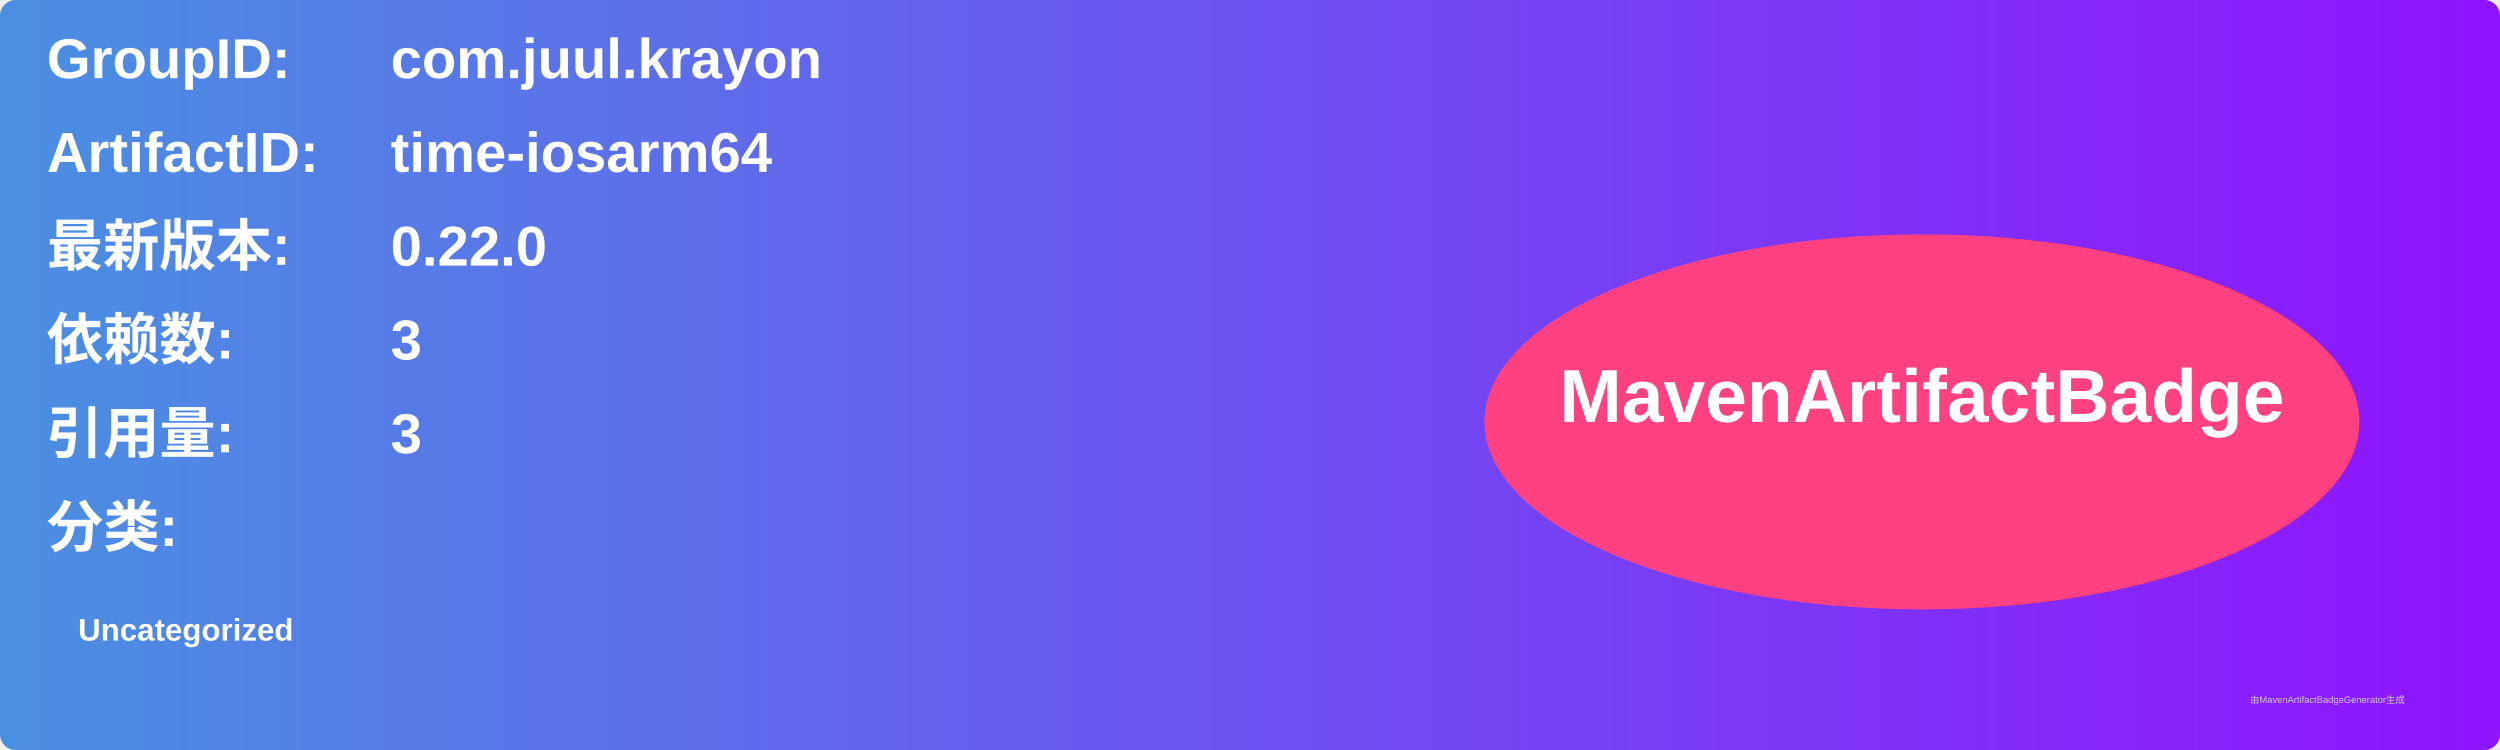
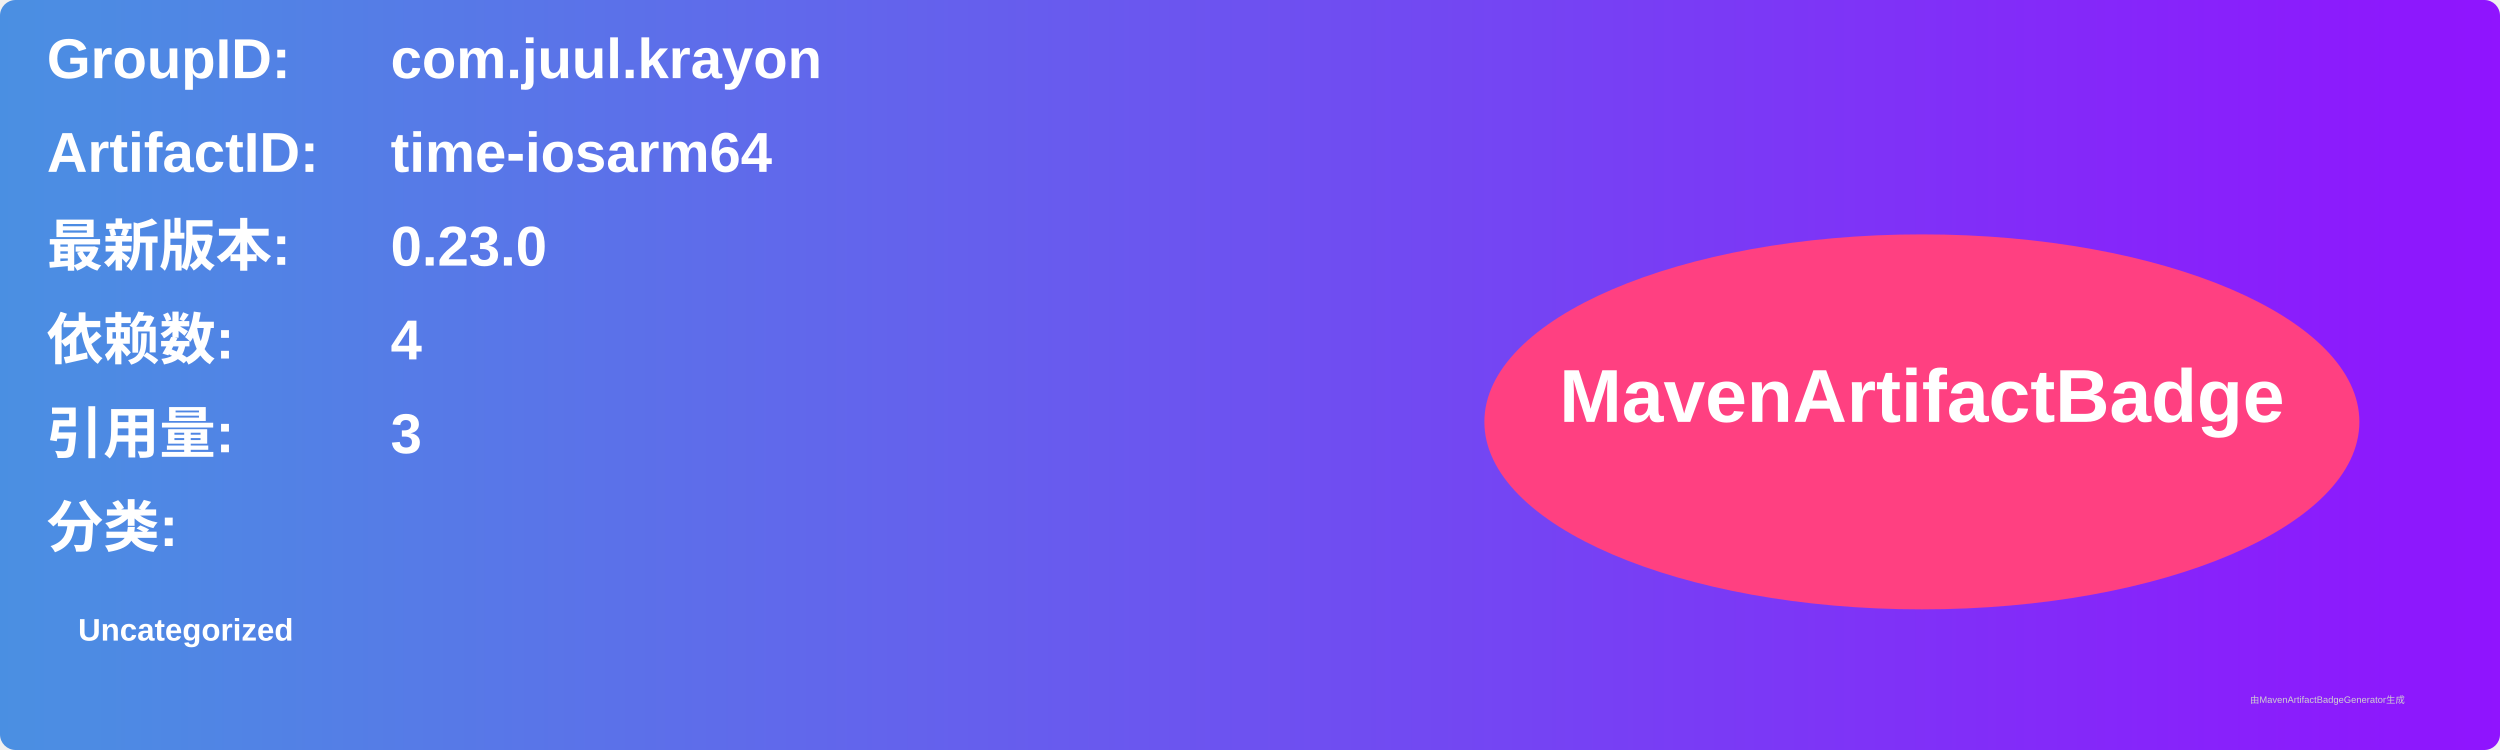
<svg xmlns="http://www.w3.org/2000/svg" width="800" height="240" viewBox="0 0 800 240">
  <linearGradient id="grad" x1="0%" y1="0%" x2="100%" y2="0%">
    <stop offset="0%" stop-color="#4a90e2" />
    <stop offset="100%" stop-color="#9013fe" />
  </linearGradient>
  <rect width="100%" height="100%" rx="5" ry="5" fill="url(#grad)" />
  <g transform="translate(15, 15)">
    <text x="0" y="10" font-family="Arial" font-size="18" fill="white" font-weight="bold" width="260">GroupID:</text>
    <text x="110" y="10" font-family="Arial" font-size="18" fill="white" font-weight="bold" width="460">com.juul.krayon</text>
    <text x="0" y="40" font-family="Arial" font-size="18" fill="white" font-weight="bold" width="260">ArtifactID:</text>
    <text x="110" y="40" font-family="Arial" font-size="18" fill="white" font-weight="bold" width="460">time-iosarm64</text>
    <text x="0" y="70" font-family="Arial" font-size="18" fill="white" font-weight="bold">最新版本:</text>
    <text x="110" y="70" font-family="Arial" font-size="18" fill="white" font-weight="bold">
-       <tspan font-weight="bold">0.22.0</tspan>
+       <tspan font-weight="bold">0.23.0</tspan>
    </text>
    <text x="0" y="100" font-family="Arial" font-size="18" fill="white" font-weight="bold">依赖数: </text>
    <text x="110" y="100" font-family="Arial" font-size="18" fill="white">
-       <tspan font-weight="bold">3</tspan>
+       <tspan font-weight="bold">4</tspan>
    </text>
    <text x="0" y="130" font-family="Arial" font-size="18" fill="white" font-weight="bold">引用量: </text>
    <text x="110" y="130" font-family="Arial" font-size="18" fill="white">
      <tspan font-weight="bold">3</tspan>
    </text>
    <text x="0" y="160" font-family="Arial" font-size="18" fill="white" font-weight="bold">分类:</text>
    <text x="10" y="190" font-family="Arial" font-size="10" fill="white">
      <tspan font-weight="bold">Uncategorized</tspan>
    </text>
    <ellipse cx="600" cy="120" rx="140" ry="60" fill="#ff4081" />
    <text x="600" y="120" text-anchor="middle" font-family="Arial" font-size="24" fill="white" font-weight="bold">MavenArtifactBadge</text>
  </g>
  <text x="720" y="225" font-family="Arial" font-size="3" fill="#d0d0d0">由MavenArtifactBadgeGenerator生成</text>
</svg>
